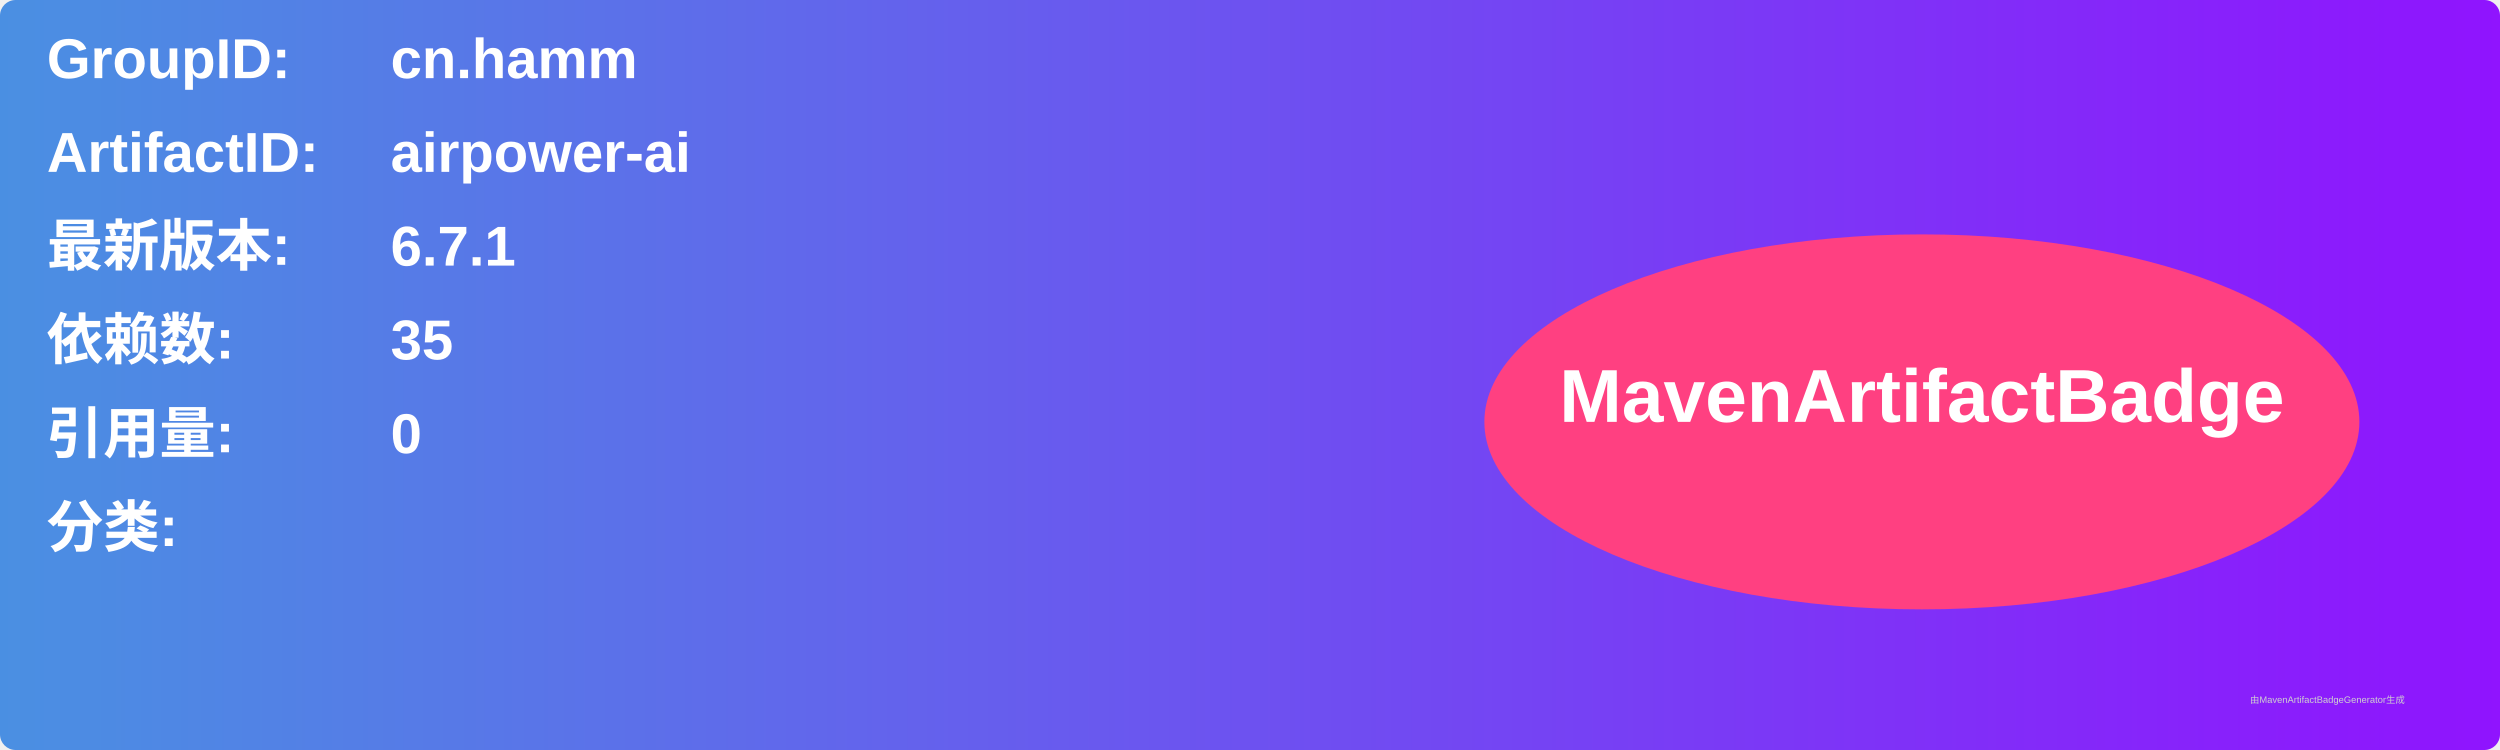
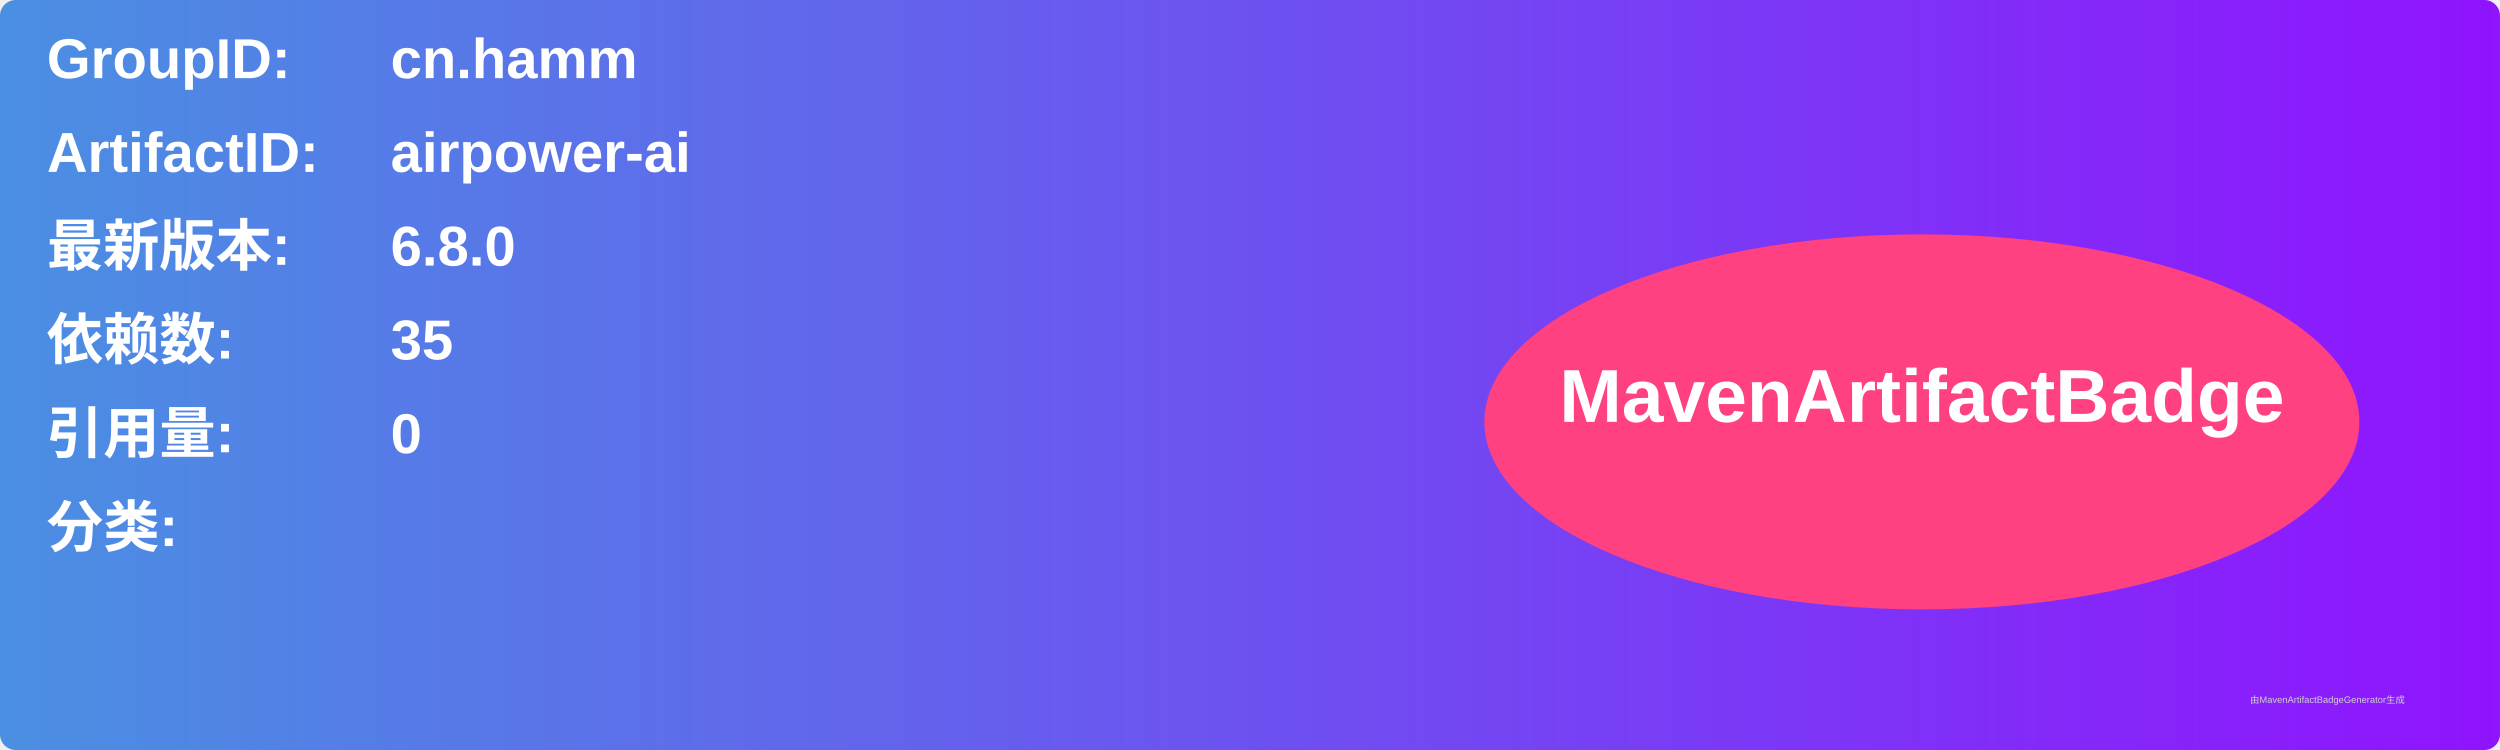
<svg xmlns="http://www.w3.org/2000/svg" width="800" height="240" viewBox="0 0 800 240">
  <linearGradient id="grad" x1="0%" y1="0%" x2="100%" y2="0%">
    <stop offset="0%" stop-color="#4a90e2" />
    <stop offset="100%" stop-color="#9013fe" />
  </linearGradient>
  <rect width="100%" height="100%" rx="5" ry="5" fill="url(#grad)" />
  <g transform="translate(15, 15)">
    <text x="0" y="10" font-family="Arial" font-size="18" fill="white" font-weight="bold" width="260">GroupID:</text>
    <text x="110" y="10" font-family="Arial" font-size="18" fill="white" font-weight="bold" width="460">cn.hamm</text>
    <text x="0" y="40" font-family="Arial" font-size="18" fill="white" font-weight="bold" width="260">ArtifactID:</text>
    <text x="110" y="40" font-family="Arial" font-size="18" fill="white" font-weight="bold" width="460">airpower-ai</text>
    <text x="0" y="70" font-family="Arial" font-size="18" fill="white" font-weight="bold">最新版本:</text>
    <text x="110" y="70" font-family="Arial" font-size="18" fill="white" font-weight="bold">
-       <tspan font-weight="bold">6.7.1</tspan>
+       <tspan font-weight="bold">6.8.0</tspan>
    </text>
    <text x="0" y="100" font-family="Arial" font-size="18" fill="white" font-weight="bold">依赖数: </text>
    <text x="110" y="100" font-family="Arial" font-size="18" fill="white">
      <tspan font-weight="bold">35</tspan>
    </text>
    <text x="0" y="130" font-family="Arial" font-size="18" fill="white" font-weight="bold">引用量: </text>
    <text x="110" y="130" font-family="Arial" font-size="18" fill="white">
      <tspan font-weight="bold">0</tspan>
    </text>
    <text x="0" y="160" font-family="Arial" font-size="18" fill="white" font-weight="bold">分类:</text>
    <text x="10" y="190" font-family="Arial" font-size="10" fill="white">
      <tspan font-weight="bold" />
    </text>
    <ellipse cx="600" cy="120" rx="140" ry="60" fill="#ff4081" />
    <text x="600" y="120" text-anchor="middle" font-family="Arial" font-size="24" fill="white" font-weight="bold">MavenArtifactBadge</text>
  </g>
  <text x="720" y="225" font-family="Arial" font-size="3" fill="#d0d0d0">由MavenArtifactBadgeGenerator生成</text>
</svg>
